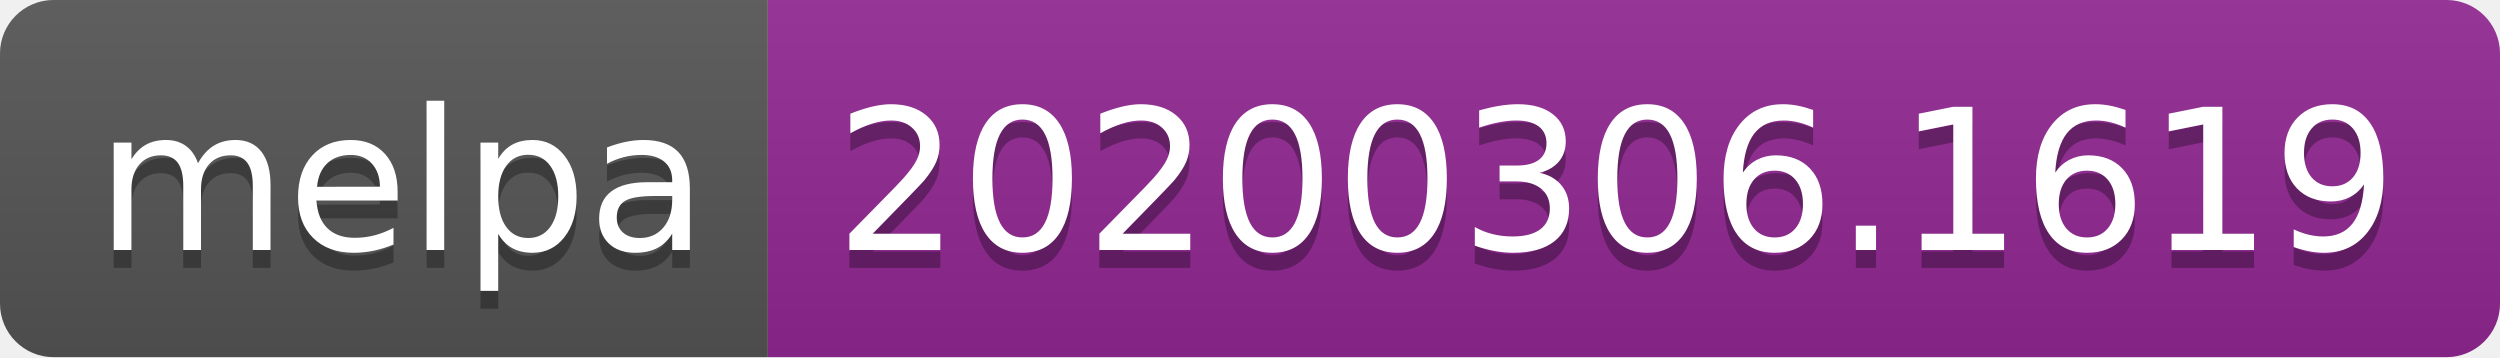
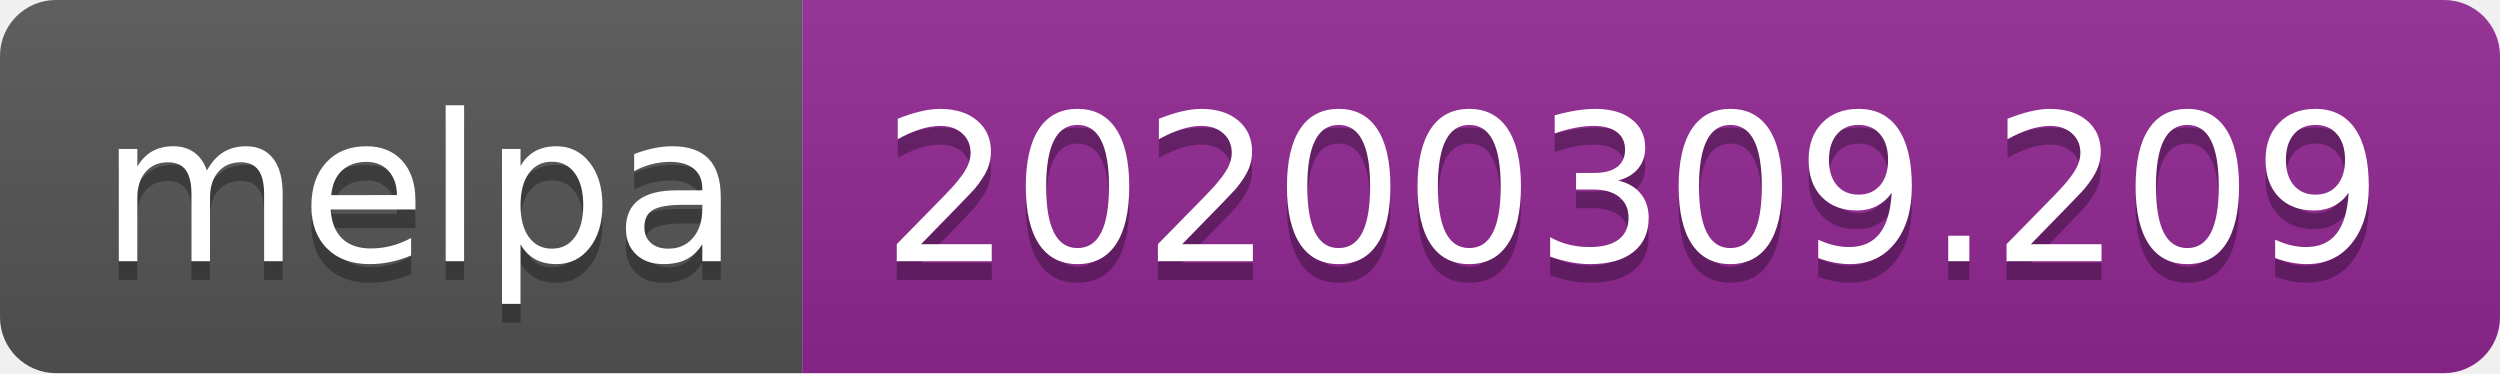
- <svg xmlns="http://www.w3.org/2000/svg" width="140" height="20">
+ <svg xmlns="http://www.w3.org/2000/svg" width="134" height="20">
  <linearGradient id="b" x2="0" y2="100%">
    <stop offset="0" stop-color="#bbb" stop-opacity=".1" />
    <stop offset="1" stop-opacity=".1" />
  </linearGradient>
  <clipPath id="a">
-     <rect width="140" height="20" rx="3" fill="#fff" />
+     <rect width="134" height="20" rx="3" fill="#fff" />
  </clipPath>
  <g clip-path="url(#a)">
    <path fill="#555" d="M0 0h43v20H0z" />
-     <path fill="#922793" d="M43 0h97v20H43z" />
-     <path fill="url(#b)" d="M0 0h140v20H0z" />
+     <path fill="#922793" d="M43 0h91v20H43z" />
+     <path fill="url(#b)" d="M0 0h134v20H0z" />
  </g>
  <g fill="#fff" text-anchor="middle" font-family="DejaVu Sans,Verdana,Geneva,sans-serif" font-size="110">
    <text x="225" y="150" fill="#010101" fill-opacity=".3" transform="scale(.1)" textLength="330">melpa</text>
    <text x="225" y="140" transform="scale(.1)" textLength="330">melpa</text>
-     <text x="905" y="150" fill="#010101" fill-opacity=".3" transform="scale(.1)" textLength="870">20200306.1619</text>
-     <text x="905" y="140" transform="scale(.1)" textLength="870">20200306.1619</text>
+     <text x="875" y="150" fill="#010101" fill-opacity=".3" transform="scale(.1)" textLength="810">20200309.209</text>
+     <text x="875" y="140" transform="scale(.1)" textLength="810">20200309.209</text>
  </g>
</svg>
